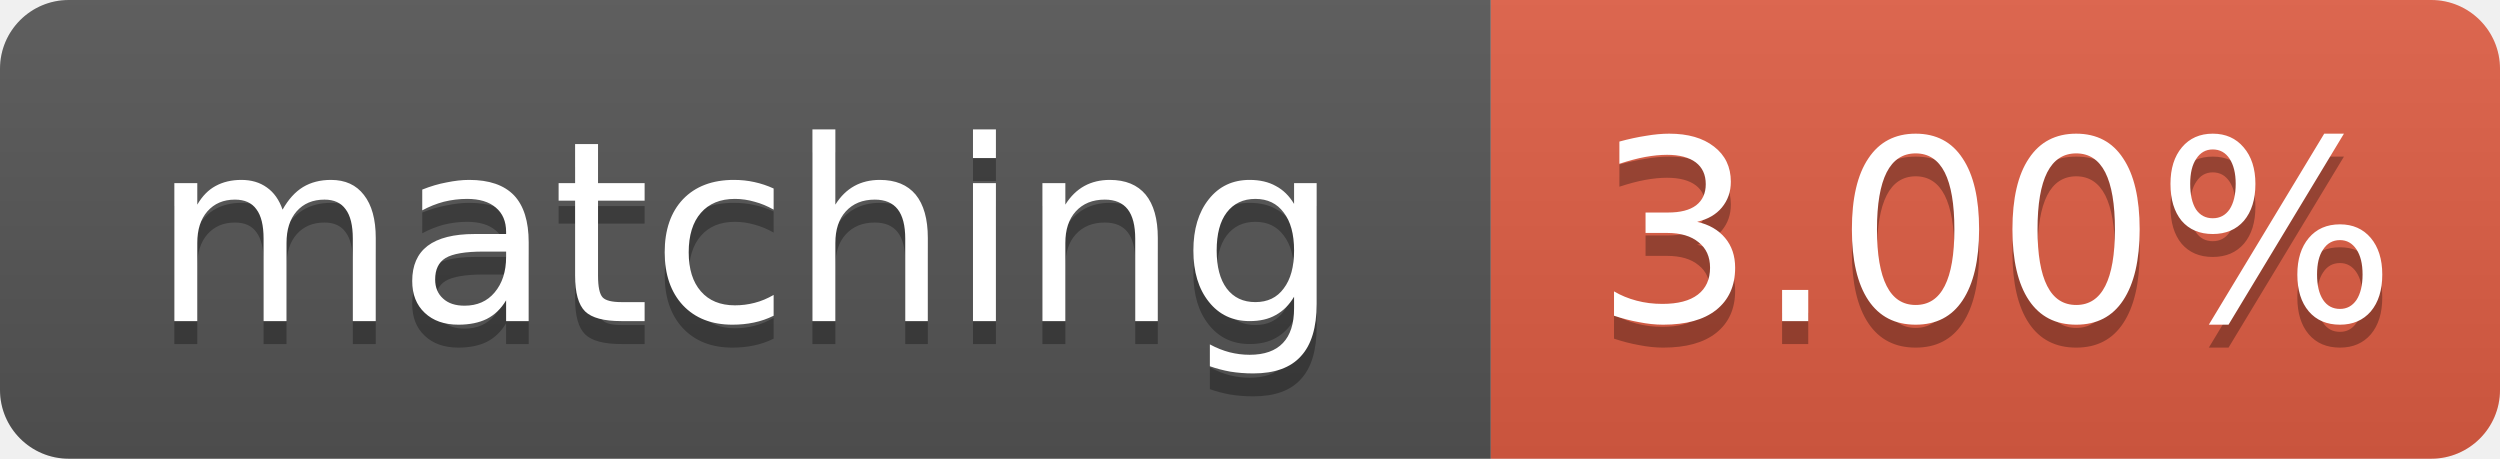
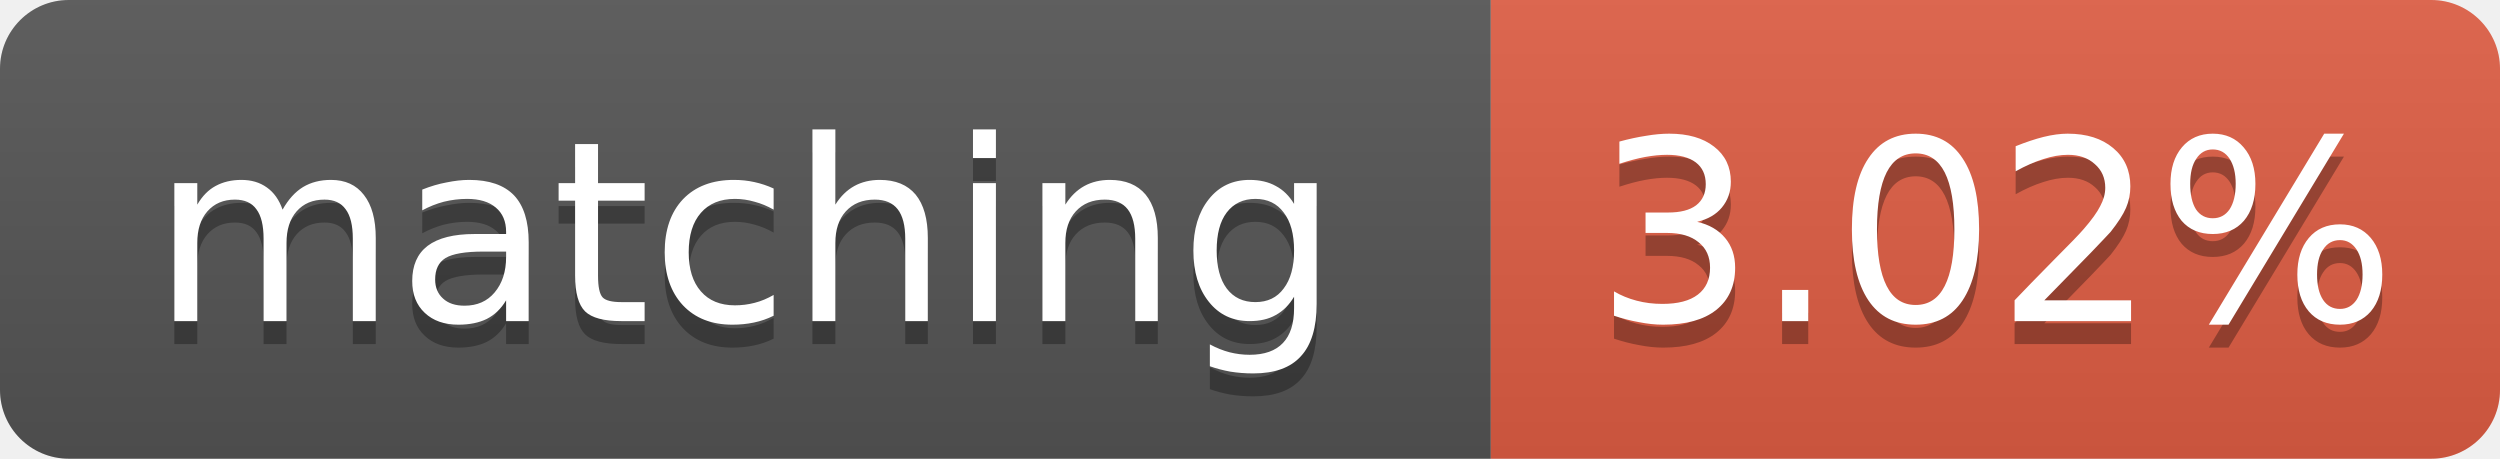
- <svg xmlns="http://www.w3.org/2000/svg" width="109" height="20" role="img" aria-label="matching: 3.00%">
+ <svg xmlns="http://www.w3.org/2000/svg" width="109" height="20" role="img" aria-label="matching: 3.02%">
  <linearGradient id="s" x2="0" y2="100%">
    <stop offset="0" stop-color="#bbb" stop-opacity=".1" />
    <stop offset="1" stop-opacity=".1" />
  </linearGradient>
  <clipPath id="r">
    <rect width="109" height="20" rx="3" fill="#fff" />
  </clipPath>
  <g clip-path="url(#r)">
    <rect width="65" height="20" fill="#555" />
    <rect x="65" width="44" height="20" fill="#e05d44" />
    <rect width="109" height="20" fill="url(#s)" />
  </g>
  <g fill="#fff" text-anchor="middle" font-family="Verdana,Geneva,DejaVu Sans,sans-serif" font-size="11">
    <text x="32.5" y="15" fill="#010101" fill-opacity=".3">matching</text>
    <text x="32.5" y="14">matching</text>
-     <text x="87.0" y="15" fill="#010101" fill-opacity=".3">3.00%</text>
-     <text x="87.0" y="14">3.00%</text>
+     <text x="87.0" y="15" fill="#010101" fill-opacity=".3">3.02%</text>
+     <text x="87.0" y="14">3.02%</text>
  </g>
</svg>
